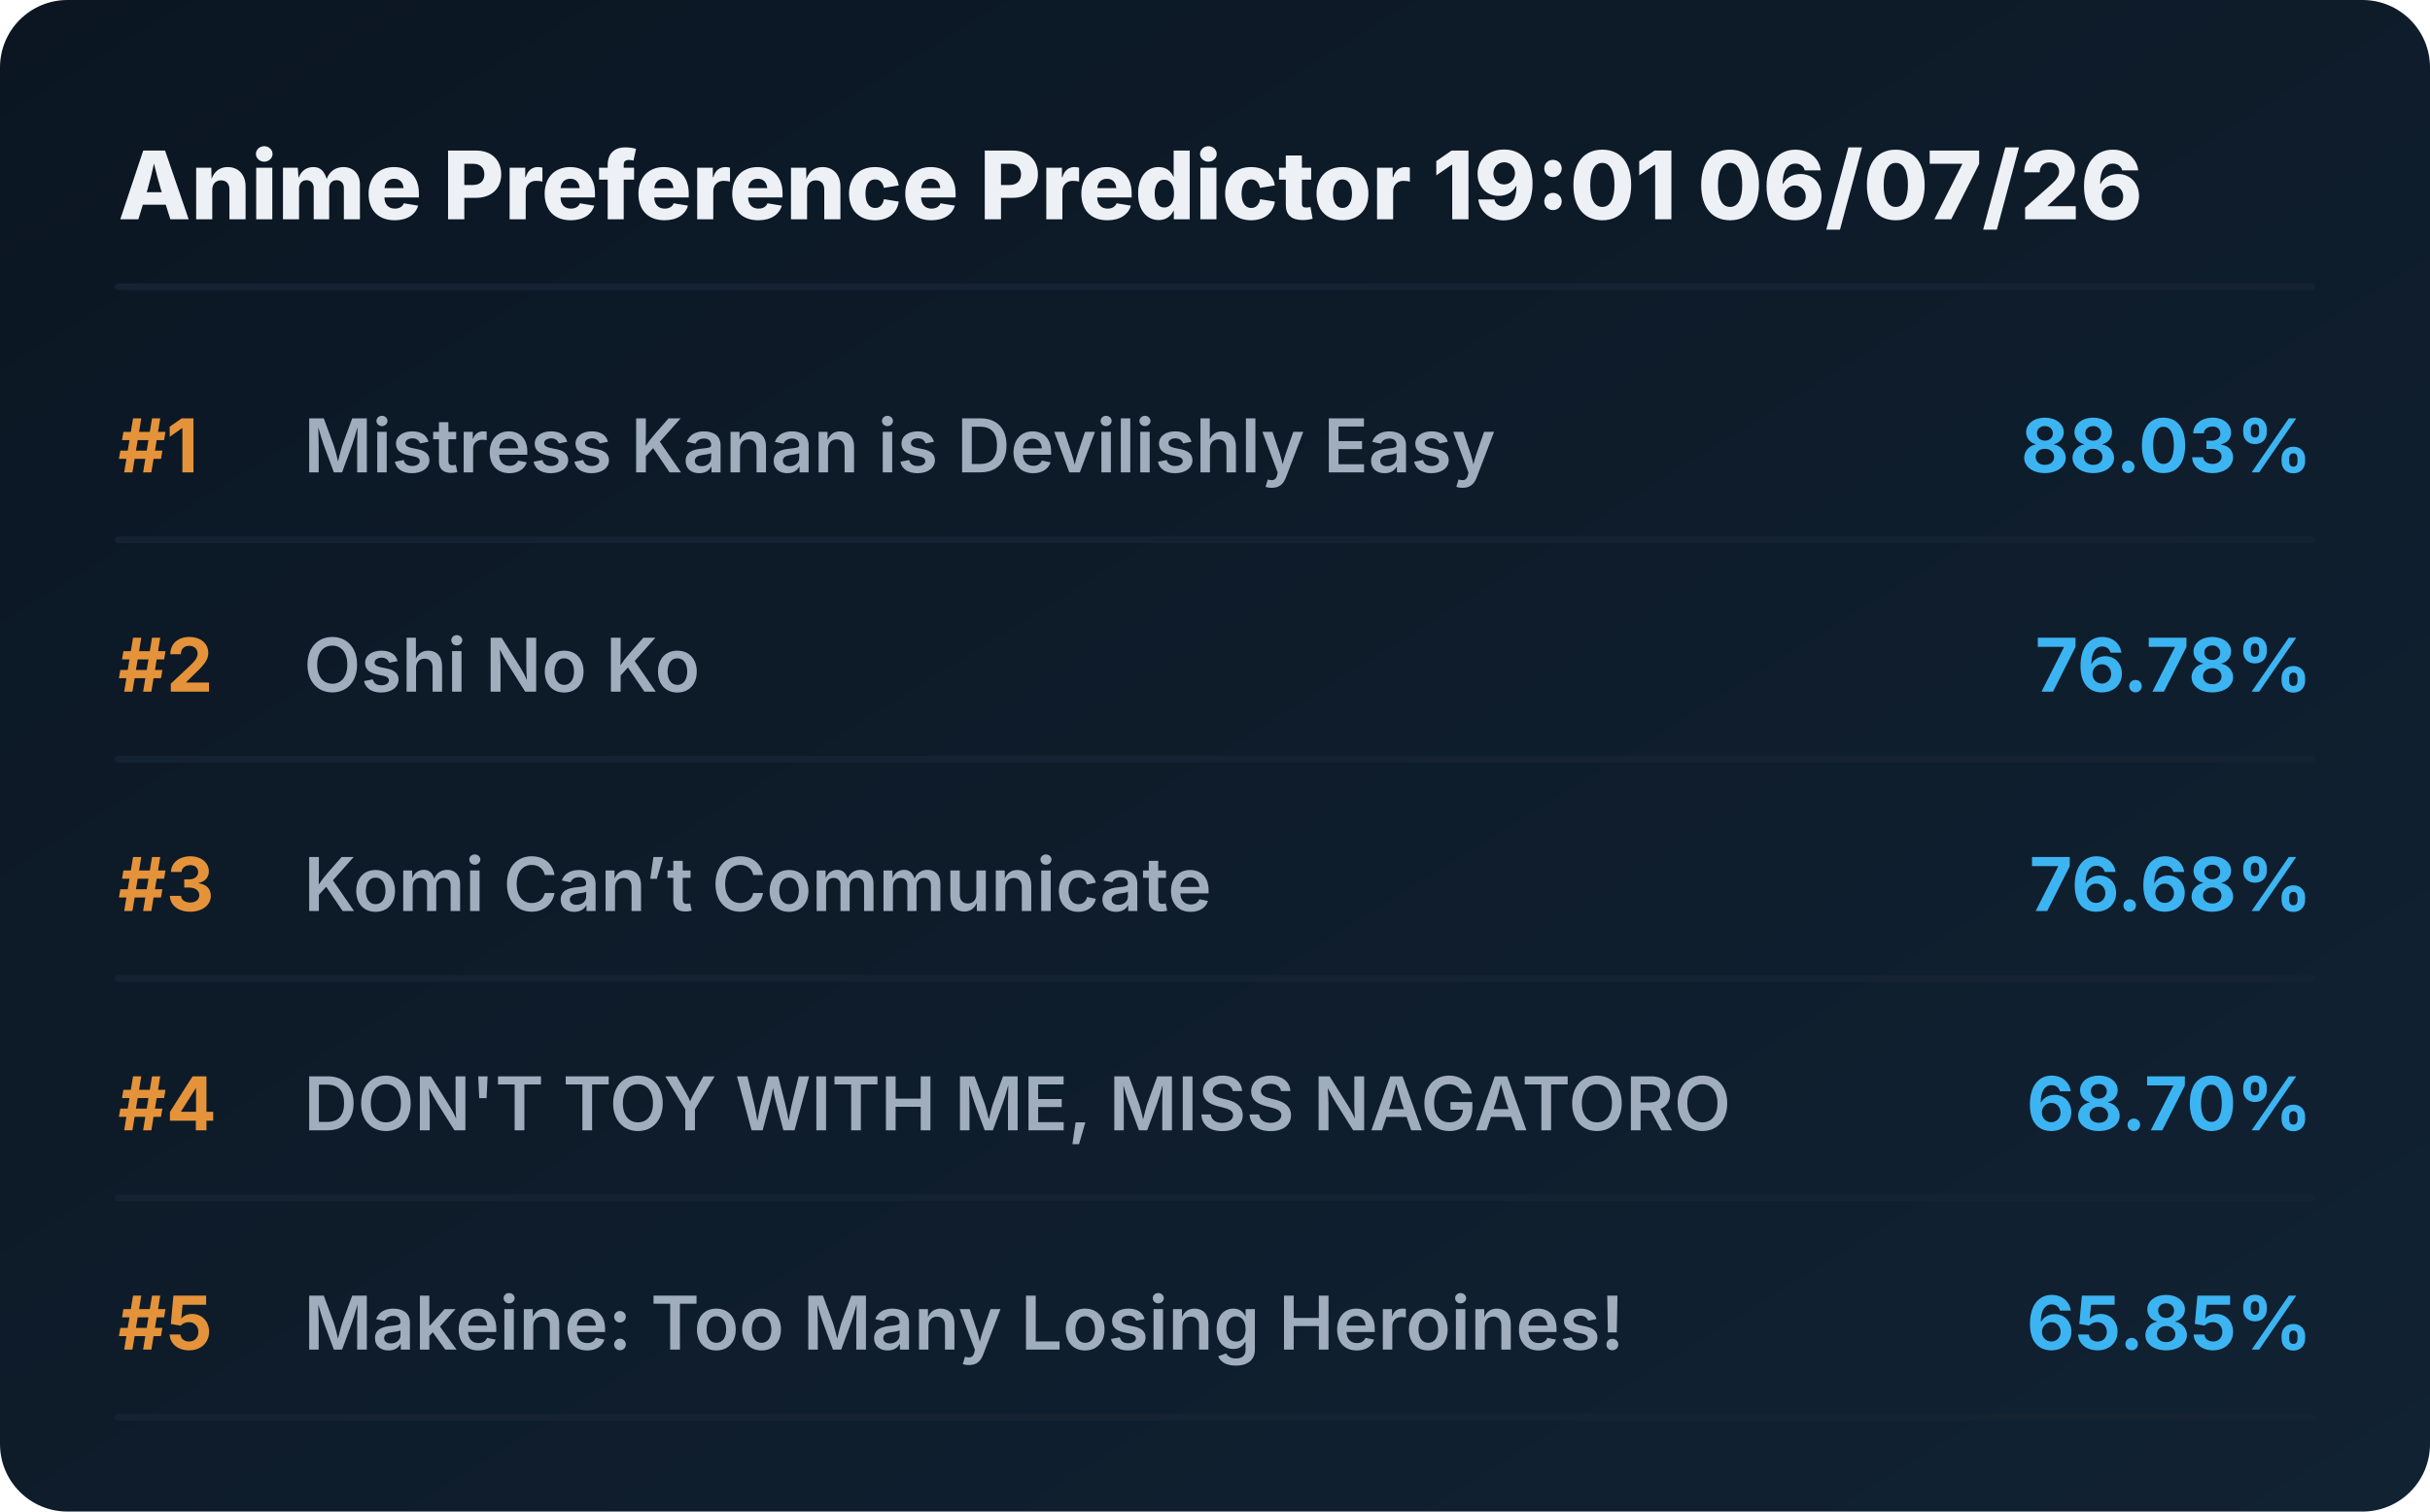
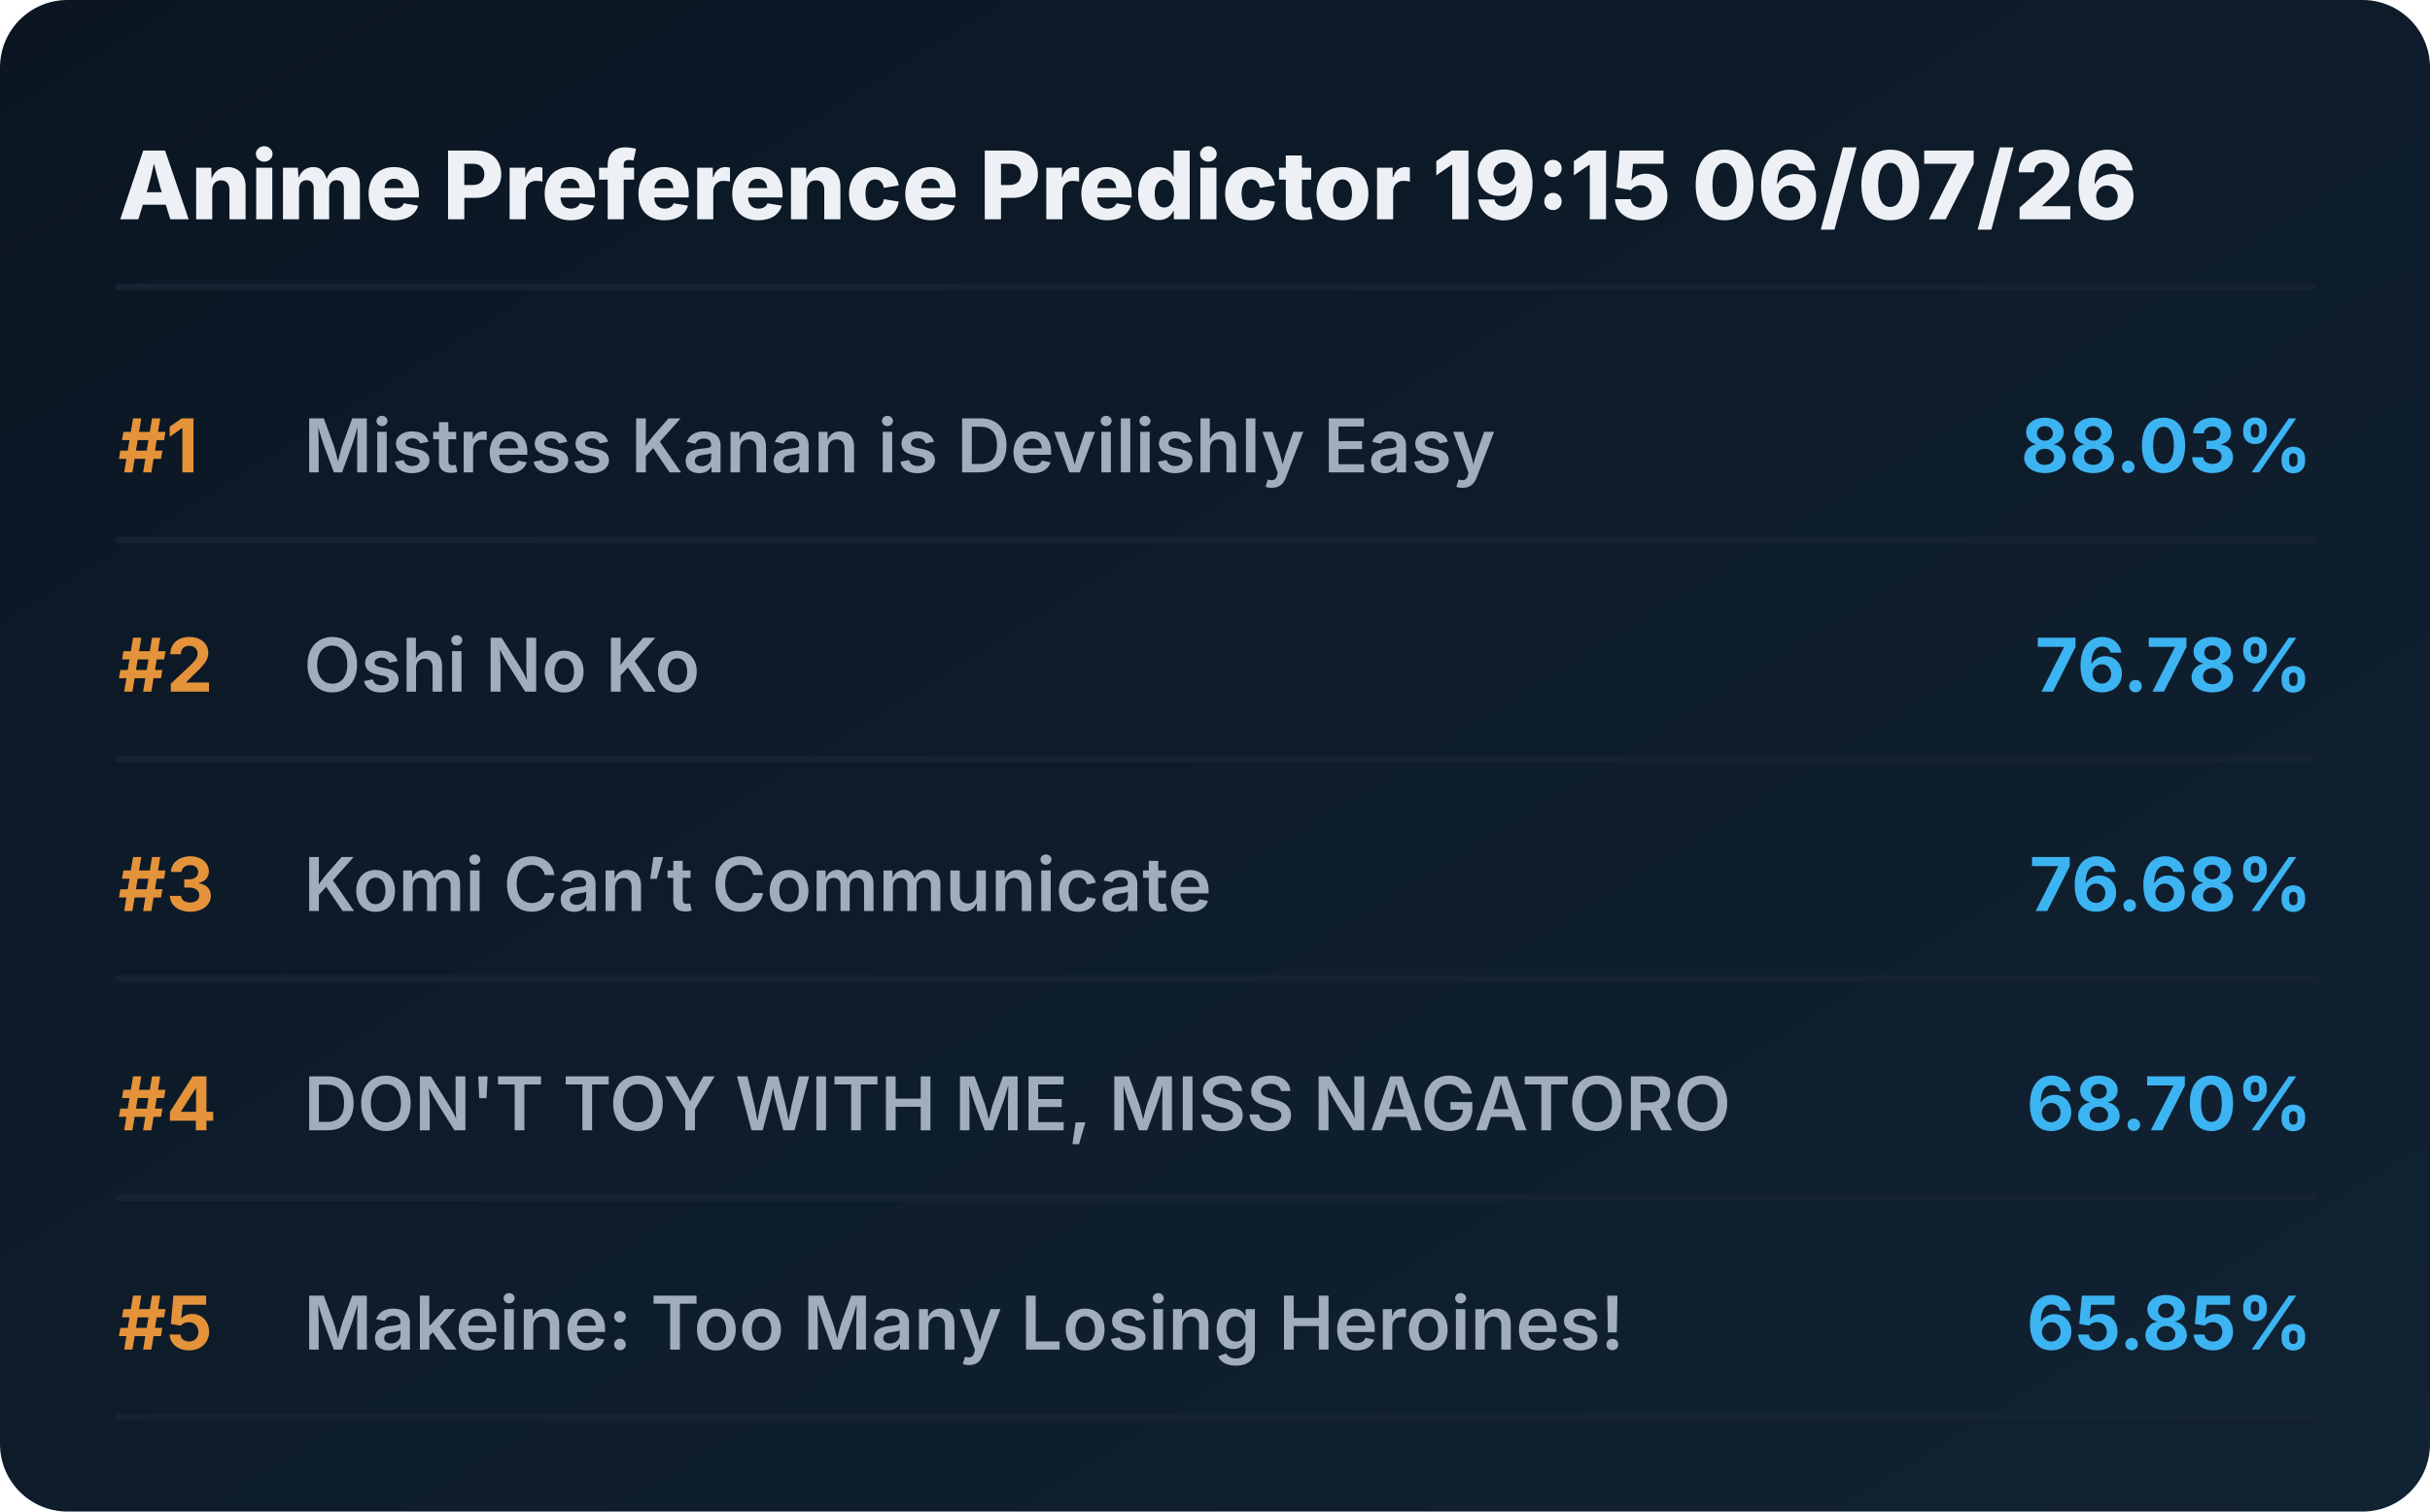
<svg xmlns="http://www.w3.org/2000/svg" viewBox="0 0 720 448" preserveAspectRatio="xMidYMid meet" style="width: 100%; height: auto; max-width: 720px;">
  <defs>
    <linearGradient id="boxGrad" x1="0%" y1="0%" x2="100%" y2="100%">
      <stop offset="0%" stop-color="#0b1622" />
      <stop offset="100%" stop-color="#112233" />
    </linearGradient>
    <clipPath id="titleClip">
      <rect x="90" y="0" width="510" height="100%" />
    </clipPath>
  </defs>
  <style>
    .bg { fill: url(#boxGrad); rx: 20px; }
    .header { font-family: 'Overpass', 'Inter', system-ui, sans-serif; font-weight: 800; font-size: 28px; fill: #edf1f5; }
    .rank { font-family: 'Overpass', 'Inter', system-ui, sans-serif; font-weight: 700; font-size: 22px; fill: #e5933a; }
    .title { font-family: 'Overpass', 'Inter', system-ui, sans-serif; font-weight: 600; font-size: 22px; fill: #9fadbd; }
    .score { font-family: 'Overpass', 'Inter', system-ui, sans-serif; font-weight: 700; font-size: 22px; fill: #3db4f2; }
    .line { stroke: #152232; stroke-width: 2; stroke-linecap: round; }
  </style>
  <rect class="bg" width="720" height="448" />
-   <text x="35" y="65" class="header">Anime Preference Predictor 19:01 06/07/26</text>
+   <text x="35" y="65" class="header">Anime Preference Predictor 19:15 06/07/26</text>
  <line x1="35" y1="85" x2="685" y2="85" class="line" />
  <g transform="translate(0, 0)">
    <text x="35" y="140" class="rank">#1</text>
    <text x="90" y="140" class="title">Mistress Kanan is Devilishly Easy</text>
    <text x="685" y="140" class="score" text-anchor="end">88.03%</text>
    <line x1="35" y1="160" x2="685" y2="160" class="line" />
  </g>
  <g transform="translate(0, 65)">
    <text x="35" y="140" class="rank">#2</text>
    <text x="90" y="140" class="title">Oshi No Ko</text>
    <text x="685" y="140" class="score" text-anchor="end">76.78%</text>
    <line x1="35" y1="160" x2="685" y2="160" class="line" />
  </g>
  <g transform="translate(0, 130)">
    <text x="35" y="140" class="rank">#3</text>
    <text x="90" y="140" class="title">Komi Can’t Communicate</text>
    <text x="685" y="140" class="score" text-anchor="end">76.68%</text>
    <line x1="35" y1="160" x2="685" y2="160" class="line" />
  </g>
  <g transform="translate(0, 195)">
    <text x="35" y="140" class="rank">#4</text>
    <text x="90" y="140" class="title">DON'T TOY WITH ME, MISS NAGATORO</text>
    <text x="685" y="140" class="score" text-anchor="end">68.70%</text>
    <line x1="35" y1="160" x2="685" y2="160" class="line" />
  </g>
  <g transform="translate(0, 260)">
    <text x="35" y="140" class="rank">#5</text>
    <text x="90" y="140" class="title">Makeine: Too Many Losing Heroines!</text>
    <text x="685" y="140" class="score" text-anchor="end">65.85%</text>
    <line x1="35" y1="160" x2="685" y2="160" class="line" />
  </g>
</svg>
